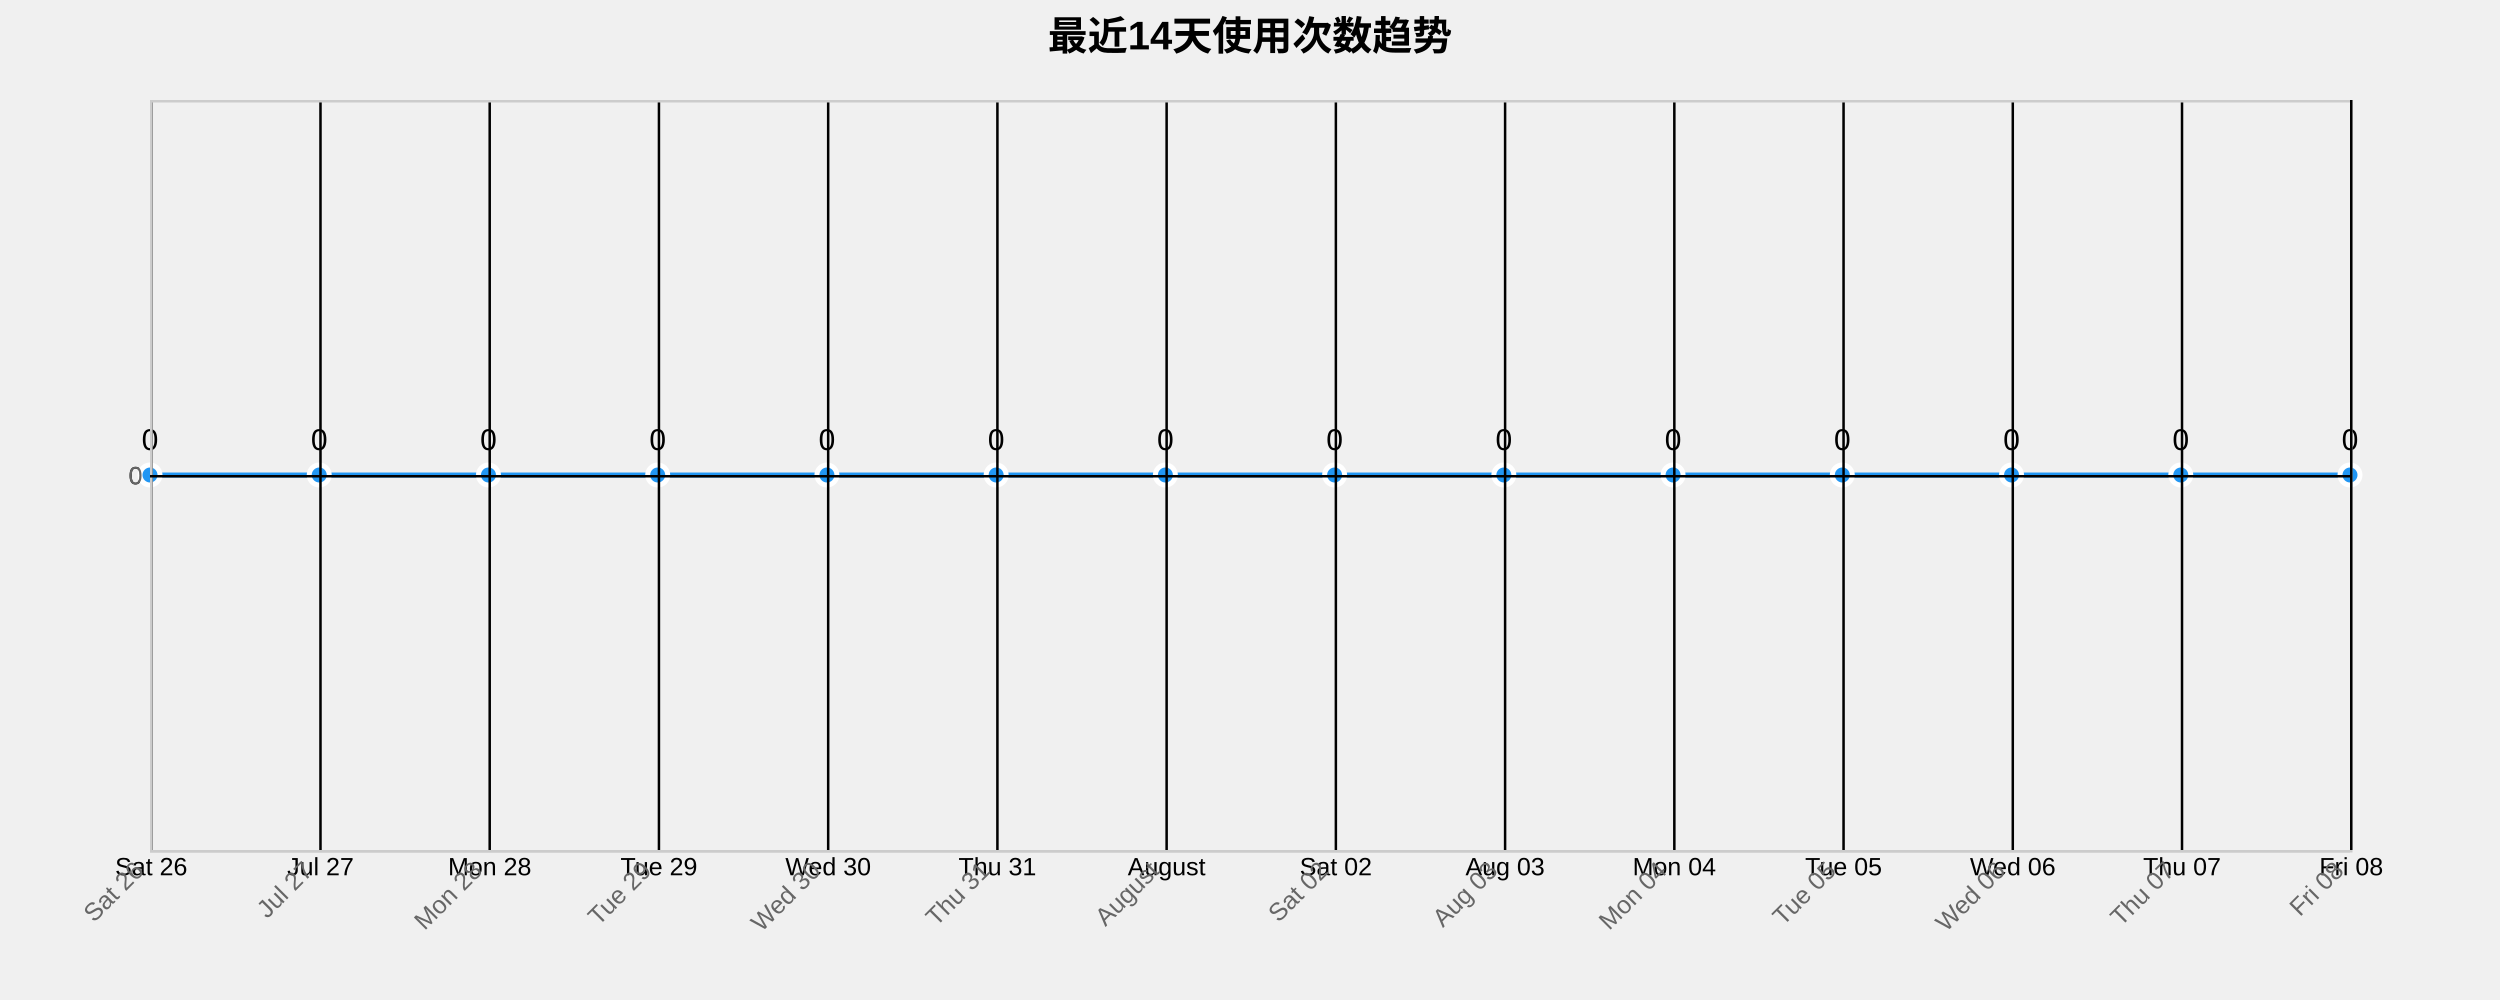
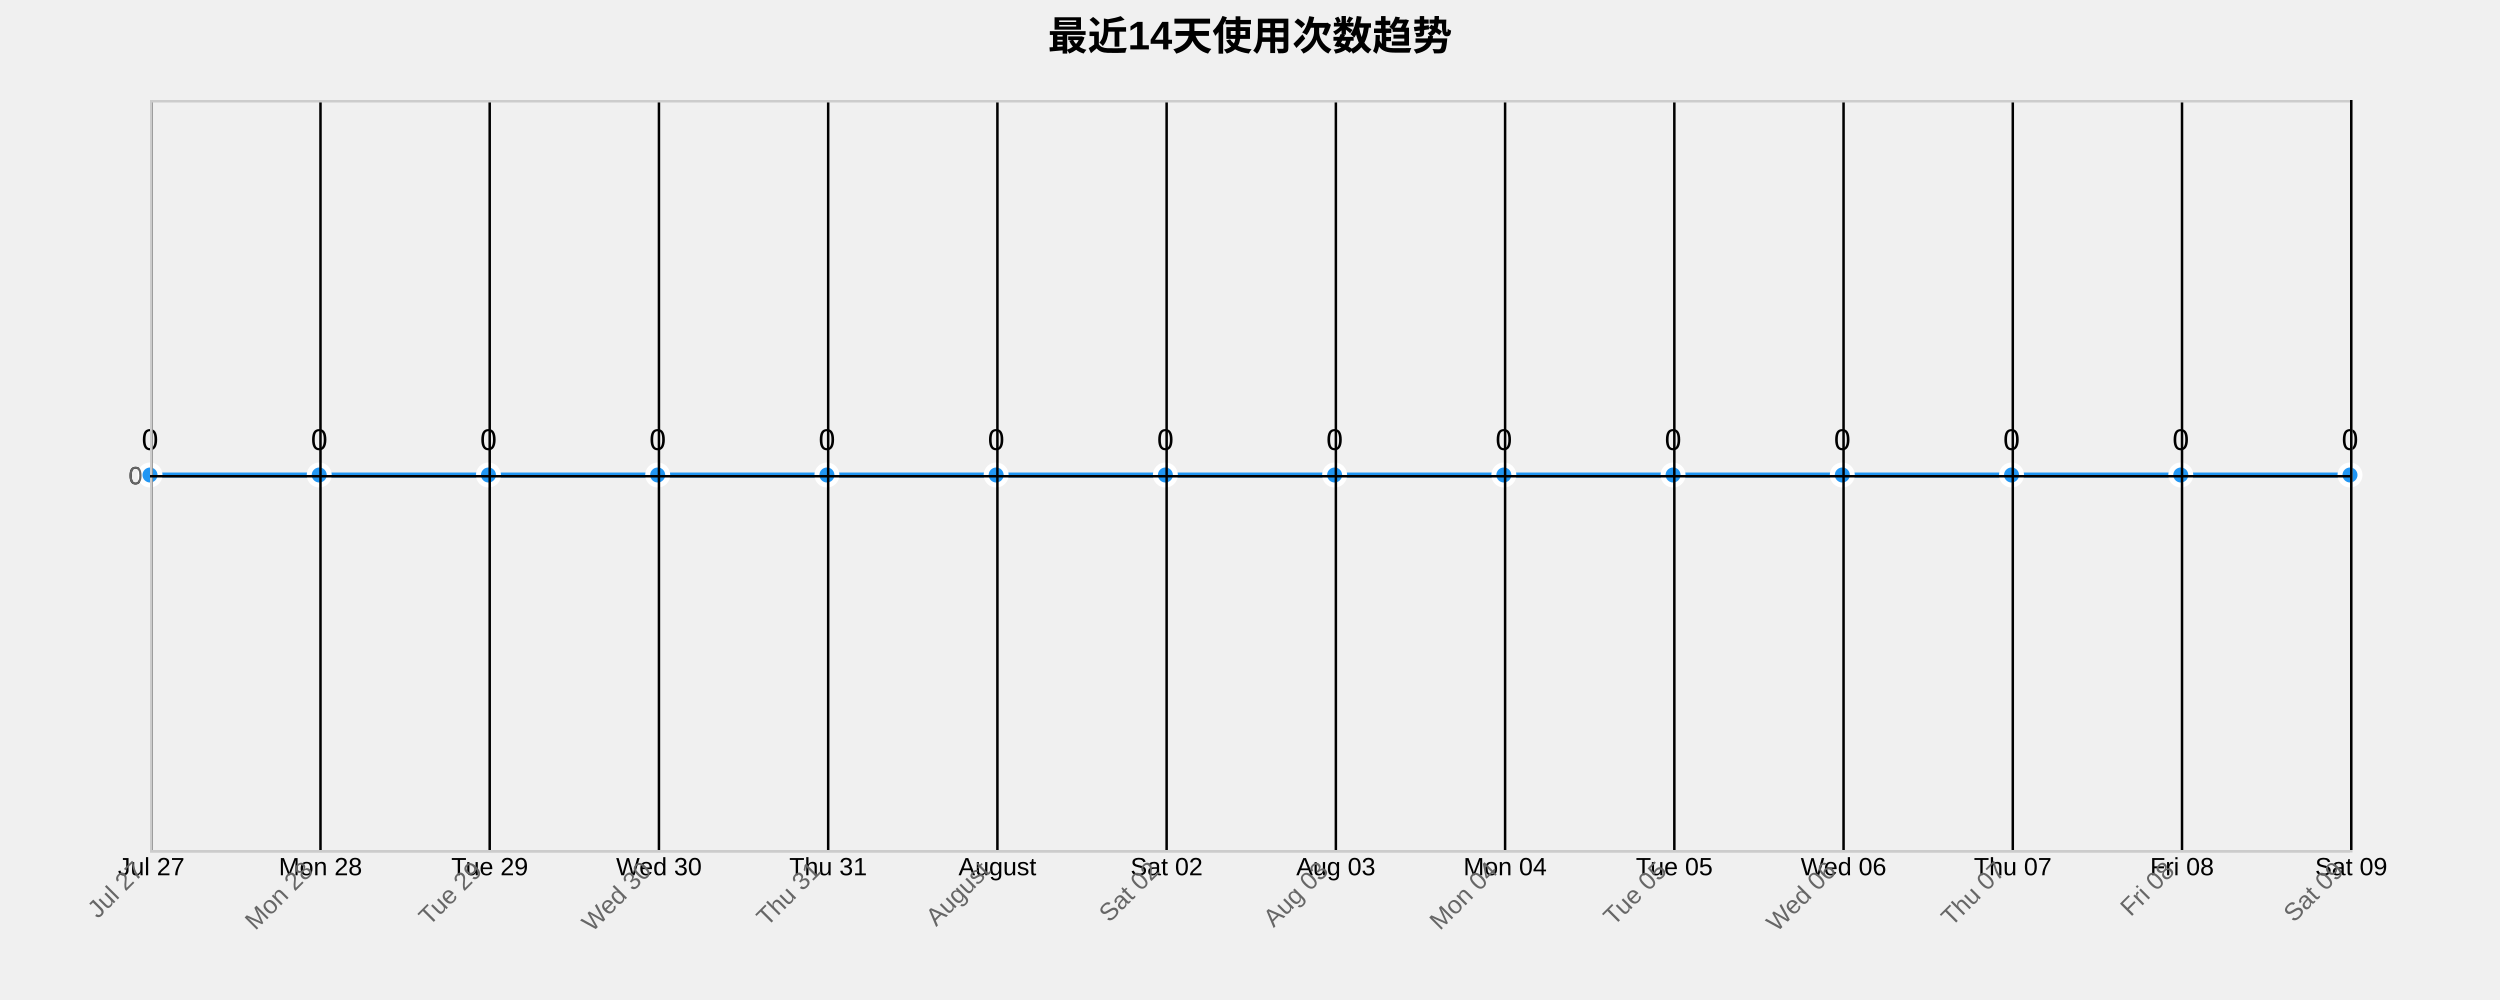
<svg xmlns="http://www.w3.org/2000/svg" width="1000" height="400">
  <g transform="translate(60,40)">
    <text x="440" y="-20" text-anchor="middle" style="font-size: 16px; font-weight: bold;">最近14天使用次数趋势</text>
    <g class="grid" transform="translate(0,300)" fill="none" font-size="10" font-family="sans-serif" text-anchor="middle">
      <path class="domain" stroke="currentColor" d="M0.5,-300V0.5H880.5V-300" />
      <g class="tick" opacity="1" transform="translate(0.5,0)">
        <line stroke="currentColor" y2="-300" />
-         <text fill="currentColor" y="3" dy="0.71em">Sat 26</text>
+         <text fill="currentColor" y="3" dy="0.71em">Jul 27</text>
      </g>
      <g class="tick" opacity="1" transform="translate(68.19231,0)">
        <line stroke="currentColor" y2="-300" />
-         <text fill="currentColor" y="3" dy="0.71em">Jul 27</text>
+         <text fill="currentColor" y="3" dy="0.71em">Mon 28</text>
      </g>
      <g class="tick" opacity="1" transform="translate(135.8846,0)">
        <line stroke="currentColor" y2="-300" />
-         <text fill="currentColor" y="3" dy="0.71em">Mon 28</text>
+         <text fill="currentColor" y="3" dy="0.71em">Tue 29</text>
      </g>
      <g class="tick" opacity="1" transform="translate(203.5769,0)">
        <line stroke="currentColor" y2="-300" />
-         <text fill="currentColor" y="3" dy="0.71em">Tue 29</text>
+         <text fill="currentColor" y="3" dy="0.71em">Wed 30</text>
      </g>
      <g class="tick" opacity="1" transform="translate(271.2692,0)">
        <line stroke="currentColor" y2="-300" />
-         <text fill="currentColor" y="3" dy="0.71em">Wed 30</text>
+         <text fill="currentColor" y="3" dy="0.71em">Thu 31</text>
      </g>
      <g class="tick" opacity="1" transform="translate(338.9615,0)">
        <line stroke="currentColor" y2="-300" />
-         <text fill="currentColor" y="3" dy="0.71em">Thu 31</text>
+         <text fill="currentColor" y="3" dy="0.71em">August</text>
      </g>
      <g class="tick" opacity="1" transform="translate(406.6538,0)">
        <line stroke="currentColor" y2="-300" />
-         <text fill="currentColor" y="3" dy="0.71em">August</text>
+         <text fill="currentColor" y="3" dy="0.71em">Sat 02</text>
      </g>
      <g class="tick" opacity="1" transform="translate(474.3462,0)">
        <line stroke="currentColor" y2="-300" />
-         <text fill="currentColor" y="3" dy="0.71em">Sat 02</text>
+         <text fill="currentColor" y="3" dy="0.71em">Aug 03</text>
      </g>
      <g class="tick" opacity="1" transform="translate(542.0385,0)">
        <line stroke="currentColor" y2="-300" />
-         <text fill="currentColor" y="3" dy="0.71em">Aug 03</text>
+         <text fill="currentColor" y="3" dy="0.71em">Mon 04</text>
      </g>
      <g class="tick" opacity="1" transform="translate(609.7308,0)">
        <line stroke="currentColor" y2="-300" />
-         <text fill="currentColor" y="3" dy="0.71em">Mon 04</text>
+         <text fill="currentColor" y="3" dy="0.71em">Tue 05</text>
      </g>
      <g class="tick" opacity="1" transform="translate(677.4231,0)">
        <line stroke="currentColor" y2="-300" />
-         <text fill="currentColor" y="3" dy="0.71em">Tue 05</text>
+         <text fill="currentColor" y="3" dy="0.71em">Wed 06</text>
      </g>
      <g class="tick" opacity="1" transform="translate(745.1154,0)">
        <line stroke="currentColor" y2="-300" />
-         <text fill="currentColor" y="3" dy="0.71em">Wed 06</text>
+         <text fill="currentColor" y="3" dy="0.71em">Thu 07</text>
      </g>
      <g class="tick" opacity="1" transform="translate(812.8077,0)">
        <line stroke="currentColor" y2="-300" />
-         <text fill="currentColor" y="3" dy="0.71em">Thu 07</text>
+         <text fill="currentColor" y="3" dy="0.71em">Fri 08</text>
      </g>
      <g class="tick" opacity="1" transform="translate(880.5,0)">
        <line stroke="currentColor" y2="-300" />
-         <text fill="currentColor" y="3" dy="0.71em">Fri 08</text>
+         <text fill="currentColor" y="3" dy="0.71em">Sat 09</text>
      </g>
    </g>
    <g class="grid" fill="none" font-size="10" font-family="sans-serif" text-anchor="end">
      <path class="domain" stroke="currentColor" d="M880,300.5H0.5V0.5H880" />
      <g class="tick" opacity="1" transform="translate(0,150.5)">
        <line stroke="currentColor" x2="880" />
        <text fill="currentColor" x="-3" dy="0.32em">0</text>
      </g>
    </g>
    <path class="area" d="M0,150C22.564,150,45.128,150,67.692,150C90.256,150,112.821,150,135.385,150C157.949,150,180.513,150,203.077,150C225.641,150,248.205,150,270.769,150C293.333,150,315.897,150,338.462,150C361.026,150,383.59,150,406.154,150C428.718,150,451.282,150,473.846,150C496.41,150,518.974,150,541.538,150C564.103,150,586.667,150,609.231,150C631.795,150,654.359,150,676.923,150C699.487,150,722.051,150,744.615,150C767.179,150,789.744,150,812.308,150C834.872,150,857.436,150,880,150L880,300C857.436,300,834.872,300,812.308,300C789.744,300,767.179,300,744.615,300C722.051,300,699.487,300,676.923,300C654.359,300,631.795,300,609.231,300C586.667,300,564.103,300,541.538,300C518.974,300,496.41,300,473.846,300C451.282,300,428.718,300,406.154,300C383.59,300,361.026,300,338.462,300C315.897,300,293.333,300,270.769,300C248.205,300,225.641,300,203.077,300C180.513,300,157.949,300,135.385,300C112.821,300,90.256,300,67.692,300C45.128,300,22.564,300,0,300Z" style="fill: url(#area-gradient); opacity: 0.3;" />
    <path class="line" d="M0,150C22.564,150,45.128,150,67.692,150C90.256,150,112.821,150,135.385,150C157.949,150,180.513,150,203.077,150C225.641,150,248.205,150,270.769,150C293.333,150,315.897,150,338.462,150C361.026,150,383.59,150,406.154,150C428.718,150,451.282,150,473.846,150C496.41,150,518.974,150,541.538,150C564.103,150,586.667,150,609.231,150C631.795,150,654.359,150,676.923,150C699.487,150,722.051,150,744.615,150C767.179,150,789.744,150,812.308,150C834.872,150,857.436,150,880,150" style="fill: none; stroke: #2196F3; stroke-width: 2px;" />
    <circle class="dot" cx="0" cy="150" r="4" style="fill: #2196F3; stroke: #fff; stroke-width: 2px;" />
    <circle class="dot" cx="67.692" cy="150" r="4" style="fill: #2196F3; stroke: #fff; stroke-width: 2px;" />
    <circle class="dot" cx="135.385" cy="150" r="4" style="fill: #2196F3; stroke: #fff; stroke-width: 2px;" />
    <circle class="dot" cx="203.077" cy="150" r="4" style="fill: #2196F3; stroke: #fff; stroke-width: 2px;" />
    <circle class="dot" cx="270.769" cy="150" r="4" style="fill: #2196F3; stroke: #fff; stroke-width: 2px;" />
    <circle class="dot" cx="338.462" cy="150" r="4" style="fill: #2196F3; stroke: #fff; stroke-width: 2px;" />
    <circle class="dot" cx="406.154" cy="150" r="4" style="fill: #2196F3; stroke: #fff; stroke-width: 2px;" />
    <circle class="dot" cx="473.846" cy="150" r="4" style="fill: #2196F3; stroke: #fff; stroke-width: 2px;" />
    <circle class="dot" cx="541.538" cy="150" r="4" style="fill: #2196F3; stroke: #fff; stroke-width: 2px;" />
    <circle class="dot" cx="609.231" cy="150" r="4" style="fill: #2196F3; stroke: #fff; stroke-width: 2px;" />
    <circle class="dot" cx="676.923" cy="150" r="4" style="fill: #2196F3; stroke: #fff; stroke-width: 2px;" />
    <circle class="dot" cx="744.615" cy="150" r="4" style="fill: #2196F3; stroke: #fff; stroke-width: 2px;" />
    <circle class="dot" cx="812.308" cy="150" r="4" style="fill: #2196F3; stroke: #fff; stroke-width: 2px;" />
    <circle class="dot" cx="880" cy="150" r="4" style="fill: #2196F3; stroke: #fff; stroke-width: 2px;" />
    <text class="label" x="0" y="140" text-anchor="middle" style="font-size: 12px;">0</text>
    <text class="label" x="67.692" y="140" text-anchor="middle" style="font-size: 12px;">0</text>
    <text class="label" x="135.385" y="140" text-anchor="middle" style="font-size: 12px;">0</text>
    <text class="label" x="203.077" y="140" text-anchor="middle" style="font-size: 12px;">0</text>
    <text class="label" x="270.769" y="140" text-anchor="middle" style="font-size: 12px;">0</text>
    <text class="label" x="338.462" y="140" text-anchor="middle" style="font-size: 12px;">0</text>
    <text class="label" x="406.154" y="140" text-anchor="middle" style="font-size: 12px;">0</text>
    <text class="label" x="473.846" y="140" text-anchor="middle" style="font-size: 12px;">0</text>
    <text class="label" x="541.538" y="140" text-anchor="middle" style="font-size: 12px;">0</text>
    <text class="label" x="609.231" y="140" text-anchor="middle" style="font-size: 12px;">0</text>
    <text class="label" x="676.923" y="140" text-anchor="middle" style="font-size: 12px;">0</text>
    <text class="label" x="744.615" y="140" text-anchor="middle" style="font-size: 12px;">0</text>
    <text class="label" x="812.308" y="140" text-anchor="middle" style="font-size: 12px;">0</text>
    <text class="label" x="880" y="140" text-anchor="middle" style="font-size: 12px;">0</text>
    <g class="x-axis" transform="translate(0,300)" fill="none" font-size="10" font-family="sans-serif" text-anchor="middle">
      <path class="domain" stroke="currentColor" d="M0.5,-300V0.5H880.5V-300" />
      <g class="tick" opacity="1" transform="translate(0.5,0)">
        <line stroke="currentColor" y2="-300" />
-         <text fill="currentColor" y="3" dy=".15em" style="text-anchor: end;" dx="-.8em" transform="rotate(-45)">Sat 26</text>
+         <text fill="currentColor" y="3" dy=".15em" style="text-anchor: end;" dx="-.8em" transform="rotate(-45)">Jul 27</text>
      </g>
      <g class="tick" opacity="1" transform="translate(68.19231,0)">
        <line stroke="currentColor" y2="-300" />
-         <text fill="currentColor" y="3" dy=".15em" style="text-anchor: end;" dx="-.8em" transform="rotate(-45)">Jul 27</text>
+         <text fill="currentColor" y="3" dy=".15em" style="text-anchor: end;" dx="-.8em" transform="rotate(-45)">Mon 28</text>
      </g>
      <g class="tick" opacity="1" transform="translate(135.8846,0)">
        <line stroke="currentColor" y2="-300" />
-         <text fill="currentColor" y="3" dy=".15em" style="text-anchor: end;" dx="-.8em" transform="rotate(-45)">Mon 28</text>
+         <text fill="currentColor" y="3" dy=".15em" style="text-anchor: end;" dx="-.8em" transform="rotate(-45)">Tue 29</text>
      </g>
      <g class="tick" opacity="1" transform="translate(203.5769,0)">
        <line stroke="currentColor" y2="-300" />
-         <text fill="currentColor" y="3" dy=".15em" style="text-anchor: end;" dx="-.8em" transform="rotate(-45)">Tue 29</text>
+         <text fill="currentColor" y="3" dy=".15em" style="text-anchor: end;" dx="-.8em" transform="rotate(-45)">Wed 30</text>
      </g>
      <g class="tick" opacity="1" transform="translate(271.2692,0)">
        <line stroke="currentColor" y2="-300" />
-         <text fill="currentColor" y="3" dy=".15em" style="text-anchor: end;" dx="-.8em" transform="rotate(-45)">Wed 30</text>
+         <text fill="currentColor" y="3" dy=".15em" style="text-anchor: end;" dx="-.8em" transform="rotate(-45)">Thu 31</text>
      </g>
      <g class="tick" opacity="1" transform="translate(338.9615,0)">
        <line stroke="currentColor" y2="-300" />
-         <text fill="currentColor" y="3" dy=".15em" style="text-anchor: end;" dx="-.8em" transform="rotate(-45)">Thu 31</text>
+         <text fill="currentColor" y="3" dy=".15em" style="text-anchor: end;" dx="-.8em" transform="rotate(-45)">August</text>
      </g>
      <g class="tick" opacity="1" transform="translate(406.6538,0)">
        <line stroke="currentColor" y2="-300" />
-         <text fill="currentColor" y="3" dy=".15em" style="text-anchor: end;" dx="-.8em" transform="rotate(-45)">August</text>
+         <text fill="currentColor" y="3" dy=".15em" style="text-anchor: end;" dx="-.8em" transform="rotate(-45)">Sat 02</text>
      </g>
      <g class="tick" opacity="1" transform="translate(474.3462,0)">
        <line stroke="currentColor" y2="-300" />
-         <text fill="currentColor" y="3" dy=".15em" style="text-anchor: end;" dx="-.8em" transform="rotate(-45)">Sat 02</text>
+         <text fill="currentColor" y="3" dy=".15em" style="text-anchor: end;" dx="-.8em" transform="rotate(-45)">Aug 03</text>
      </g>
      <g class="tick" opacity="1" transform="translate(542.0385,0)">
        <line stroke="currentColor" y2="-300" />
-         <text fill="currentColor" y="3" dy=".15em" style="text-anchor: end;" dx="-.8em" transform="rotate(-45)">Aug 03</text>
+         <text fill="currentColor" y="3" dy=".15em" style="text-anchor: end;" dx="-.8em" transform="rotate(-45)">Mon 04</text>
      </g>
      <g class="tick" opacity="1" transform="translate(609.7308,0)">
        <line stroke="currentColor" y2="-300" />
-         <text fill="currentColor" y="3" dy=".15em" style="text-anchor: end;" dx="-.8em" transform="rotate(-45)">Mon 04</text>
+         <text fill="currentColor" y="3" dy=".15em" style="text-anchor: end;" dx="-.8em" transform="rotate(-45)">Tue 05</text>
      </g>
      <g class="tick" opacity="1" transform="translate(677.4231,0)">
        <line stroke="currentColor" y2="-300" />
-         <text fill="currentColor" y="3" dy=".15em" style="text-anchor: end;" dx="-.8em" transform="rotate(-45)">Tue 05</text>
+         <text fill="currentColor" y="3" dy=".15em" style="text-anchor: end;" dx="-.8em" transform="rotate(-45)">Wed 06</text>
      </g>
      <g class="tick" opacity="1" transform="translate(745.1154,0)">
        <line stroke="currentColor" y2="-300" />
-         <text fill="currentColor" y="3" dy=".15em" style="text-anchor: end;" dx="-.8em" transform="rotate(-45)">Wed 06</text>
+         <text fill="currentColor" y="3" dy=".15em" style="text-anchor: end;" dx="-.8em" transform="rotate(-45)">Thu 07</text>
      </g>
      <g class="tick" opacity="1" transform="translate(812.8077,0)">
        <line stroke="currentColor" y2="-300" />
-         <text fill="currentColor" y="3" dy=".15em" style="text-anchor: end;" dx="-.8em" transform="rotate(-45)">Thu 07</text>
+         <text fill="currentColor" y="3" dy=".15em" style="text-anchor: end;" dx="-.8em" transform="rotate(-45)">Fri 08</text>
      </g>
      <g class="tick" opacity="1" transform="translate(880.5,0)">
        <line stroke="currentColor" y2="-300" />
-         <text fill="currentColor" y="3" dy=".15em" style="text-anchor: end;" dx="-.8em" transform="rotate(-45)">Fri 08</text>
+         <text fill="currentColor" y="3" dy=".15em" style="text-anchor: end;" dx="-.8em" transform="rotate(-45)">Sat 09</text>
      </g>
    </g>
    <g class="y-axis" fill="none" font-size="10" font-family="sans-serif" text-anchor="end">
      <path class="domain" stroke="currentColor" d="M880,300.5H0.5V0.5H880" />
      <g class="tick" opacity="1" transform="translate(0,150.5)">
        <line stroke="currentColor" x2="880" />
        <text fill="currentColor" x="-3" dy="0.32em">0</text>
      </g>
    </g>
    <style>
    .grid line {
      stroke: #e0e0e0;
      stroke-opacity: 0.7;
      shape-rendering: crispEdges;
    }
    .grid path {
      stroke-width: 0;
    }
    .dot:hover {
      r: 6;
    }
    text {
      font-family: Arial, sans-serif;
    }
    .x-axis path, .y-axis path {
      stroke: #ccc;
    }
    .x-axis text, .y-axis text {
      fill: #666;
    }
  </style>
  </g>
</svg>
